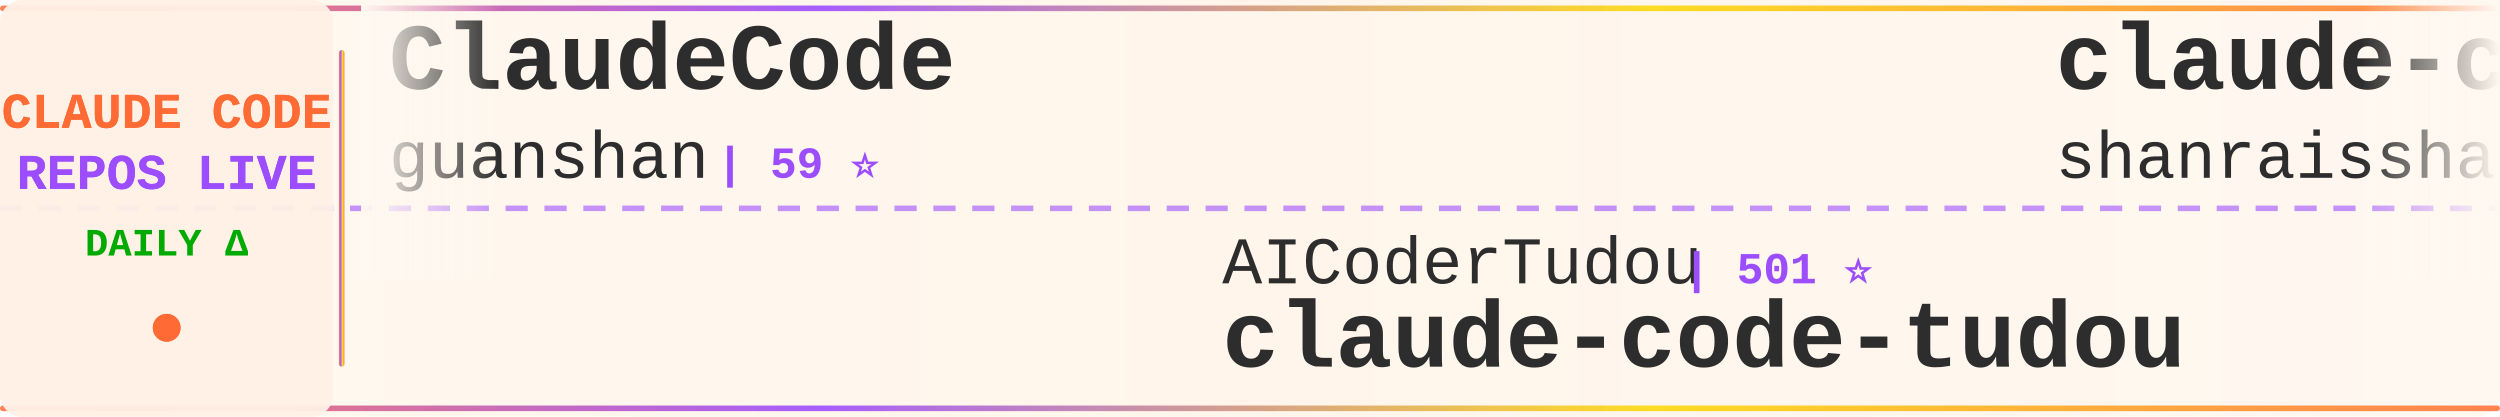
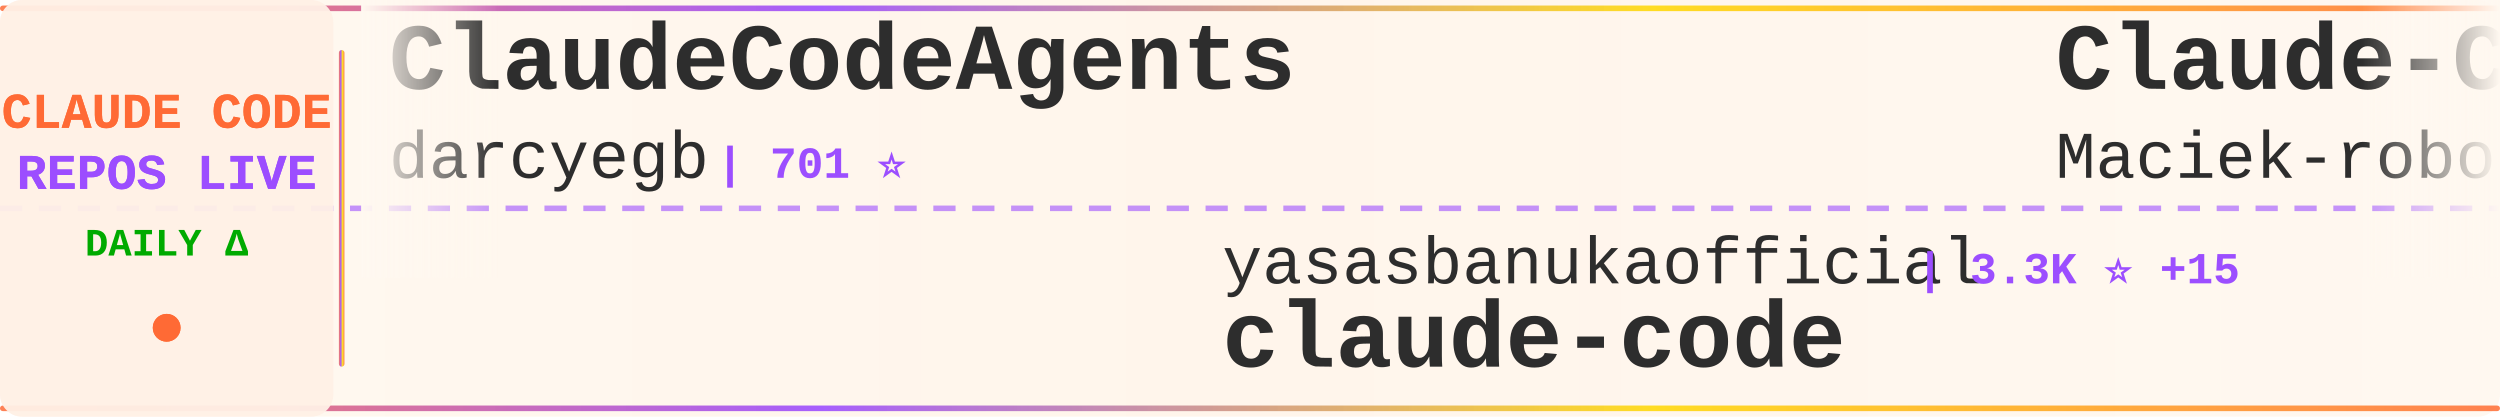
<svg xmlns="http://www.w3.org/2000/svg" width="900" height="150">
  <defs>
    <linearGradient id="tickerBg" x1="0%" y1="0%" x2="100%" y2="0%">
      <stop offset="0%" style="stop-color:#fff8f0;stop-opacity:0.98" />
      <stop offset="50%" style="stop-color:#fff5eb;stop-opacity:1" />
      <stop offset="100%" style="stop-color:#fff8f0;stop-opacity:0.98" />
    </linearGradient>
    <linearGradient id="borderGrad" x1="0%" y1="0%" x2="100%" y2="0%">
      <stop offset="0%" style="stop-color:#FF6B35;stop-opacity:0.85">
        <animate attributeName="stop-opacity" values="0.85;1;0.85" dur="2s" repeatCount="indefinite" />
      </stop>
      <stop offset="33%" style="stop-color:#9C4EFF;stop-opacity:0.9">
        <animate attributeName="stop-opacity" values="0.9;1;0.9" dur="2.2s" repeatCount="indefinite" />
      </stop>
      <stop offset="66%" style="stop-color:#FFD700;stop-opacity:0.85">
        <animate attributeName="stop-opacity" values="0.85;1;0.85" dur="1.8s" repeatCount="indefinite" />
      </stop>
      <stop offset="100%" style="stop-color:#FF6B35;stop-opacity:0.85">
        <animate attributeName="stop-opacity" values="0.85;1;0.85" dur="2s" repeatCount="indefinite" />
      </stop>
    </linearGradient>
    <filter id="textGlow">
      <feGaussianBlur stdDeviation="0.15" result="coloredBlur" />
      <feMerge>
        <feMergeNode in="coloredBlur" />
        <feMergeNode in="SourceGraphic" />
      </feMerge>
    </filter>
    <filter id="metricGlow">
      <feGaussianBlur stdDeviation="0.2" result="coloredBlur" />
      <feMerge>
        <feMergeNode in="coloredBlur" />
        <feMergeNode in="SourceGraphic" />
      </feMerge>
    </filter>
    <linearGradient id="leftFade" x1="0%" y1="0%" x2="100%" y2="0%">
      <stop offset="0%" style="stop-color:#fff8f0;stop-opacity:1" />
      <stop offset="100%" style="stop-color:#fff8f0;stop-opacity:0" />
    </linearGradient>
    <linearGradient id="rightFade" x1="0%" y1="0%" x2="100%" y2="0%">
      <stop offset="0%" style="stop-color:#fff8f0;stop-opacity:0" />
      <stop offset="100%" style="stop-color:#fff8f0;stop-opacity:1" />
    </linearGradient>
  </defs>
  <rect width="900" height="150" fill="url(#tickerBg)" rx="8" />
  <rect x="0" y="2" width="900" height="2" fill="url(#borderGrad)" rx="1" />
  <rect x="0" y="146" width="900" height="2" fill="url(#borderGrad)" rx="1" />
  <line x1="0" y1="75" x2="900" y2="75" stroke="#9C4EFF" stroke-width="2" stroke-dasharray="8 6" opacity="0.6" />
  <rect x="0" y="0" width="120" height="150" fill="#fff0e6" opacity="0.95" rx="8" />
  <text x="60" y="46" font-family="'Courier New', monospace" font-size="18" font-weight="bold" fill="#FF6B35" text-anchor="middle" filter="url(#textGlow)">
    CLAUDE CODE
  </text>
  <text x="60" y="68" font-family="'Courier New', monospace" font-size="18" font-weight="bold" fill="#9C4EFF" text-anchor="middle" filter="url(#textGlow)">
    REPOS LIVE
  </text>
  <text x="60" y="92" font-family="'Courier New', monospace" font-size="14" font-weight="bold" fill="#00aa00" text-anchor="middle">
    DAILY Δ
  </text>
  <circle cx="60" cy="118" r="5" fill="#FF6B35" filter="url(#metricGlow)">
    <animate attributeName="r" values="4;6;4" dur="1.5s" repeatCount="indefinite" />
    <animate attributeName="opacity" values="0.6;1;0.6" dur="1.5s" repeatCount="indefinite" />
  </circle>
  <rect x="122" y="18" width="2" height="114" fill="url(#borderGrad)" rx="1" />
  <clipPath id="tickerClip">
    <rect x="130" y="0" width="770" height="150" />
  </clipPath>
  <g clip-path="url(#tickerClip)">
    <g id="tickerItems">
      <animateTransform attributeName="transform" attributeType="XML" type="translate" from="0 0" to="-3000 0" dur="54s" repeatCount="indefinite" />
      <g transform="translate(0, 0)">
-         <text x="140" y="32" font-family="'Courier New', monospace" font-size="34" font-weight="bold" fill="#2d2d2d">ClaudeCode</text>
-         <text x="140" y="64" font-family="'Courier New', monospace" font-size="24" font-weight="normal" fill="#2d2d2d" opacity="1.0">guanshan</text>
-         <text x="258" y="64" font-family="'Courier New', monospace" font-size="16" font-weight="bold" fill="#9C4EFF"> | 59 ⭐</text>
+         <text x="140" y="32" font-family="'Courier New', monospace" font-size="34" font-weight="bold" fill="#2d2d2d">ClaudeCodeAgents</text>
+         <text x="140" y="64" font-family="'Courier New', monospace" font-size="24" font-weight="normal" fill="#2d2d2d" opacity="1.0">darcyegb</text>
+         <text x="258" y="64" font-family="'Courier New', monospace" font-size="16" font-weight="bold" fill="#9C4EFF"> | 701 ⭐</text>
      </g>
      <g transform="translate(300, 0)">
-         <text x="140" y="102" font-family="'Courier New', monospace" font-size="24" font-weight="normal" fill="#2d2d2d" opacity="1.0">AICoderTudou</text>
-         <text x="306" y="102" font-family="'Courier New', monospace" font-size="16" font-weight="bold" fill="#9C4EFF"> | 501 ⭐</text>
-         <text x="140" y="132" font-family="'Courier New', monospace" font-size="34" font-weight="bold" fill="#2d2d2d">claude-code-tudou</text>
+         <text x="140" y="102" font-family="'Courier New', monospace" font-size="24" font-weight="normal" fill="#2d2d2d" opacity="1.0">yasasbanukaofficial</text>
+         <text x="390" y="102" font-family="'Courier New', monospace" font-size="16" font-weight="bold" fill="#9C4EFF"> | 3.3K ⭐ +15</text>
+         <text x="140" y="132" font-family="'Courier New', monospace" font-size="34" font-weight="bold" fill="#2d2d2d">claude-code</text>
      </g>
      <g transform="translate(600, 0)">
-         <text x="140" y="32" font-family="'Courier New', monospace" font-size="34" font-weight="bold" fill="#2d2d2d">claude-code-best-practic...</text>
-         <text x="140" y="64" font-family="'Courier New', monospace" font-size="24" font-weight="normal" fill="#2d2d2d" opacity="1.0">shanraisshan</text>
-         <text x="306" y="64" font-family="'Courier New', monospace" font-size="16" font-weight="bold" fill="#9C4EFF"> | 55.1K ⭐ +174</text>
+         <text x="140" y="32" font-family="'Courier New', monospace" font-size="34" font-weight="bold" fill="#2d2d2d">Claude-Code-Usage-Monito...</text>
+         <text x="140" y="64" font-family="'Courier New', monospace" font-size="24" font-weight="normal" fill="#2d2d2d" opacity="1.0">Maciek-roboblog</text>
+         <text x="342" y="64" font-family="'Courier New', monospace" font-size="16" font-weight="bold" fill="#9C4EFF"> | 8.1K ⭐ +17</text>
      </g>
      <g transform="translate(900, 0)">
-         <text x="140" y="102" font-family="'Courier New', monospace" font-size="24" font-weight="normal" fill="#2d2d2d" opacity="1.0">sugyan</text>
-         <text x="234" y="102" font-family="'Courier New', monospace" font-size="16" font-weight="bold" fill="#9C4EFF"> | 1.1K ⭐</text>
-         <text x="140" y="132" font-family="'Courier New', monospace" font-size="34" font-weight="bold" fill="#2d2d2d">claude-code-webui</text>
+         <text x="140" y="102" font-family="'Courier New', monospace" font-size="24" font-weight="normal" fill="#2d2d2d" opacity="1.0">liuup</text>
+         <text x="222" y="102" font-family="'Courier New', monospace" font-size="16" font-weight="bold" fill="#9C4EFF"> | 2.8K ⭐ +26</text>
+         <text x="140" y="132" font-family="'Courier New', monospace" font-size="34" font-weight="bold" fill="#2d2d2d">claude-code-analysis</text>
      </g>
      <g transform="translate(1200, 0)">
        <text x="140" y="32" font-family="'Courier New', monospace" font-size="34" font-weight="bold" fill="#2d2d2d">claude-code</text>
-         <text x="140" y="64" font-family="'Courier New', monospace" font-size="24" font-weight="normal" fill="#2d2d2d" opacity="1.0">tanbiralam</text>
-         <text x="282" y="64" font-family="'Courier New', monospace" font-size="16" font-weight="bold" fill="#9C4EFF"> | 1.8K ⭐ +10</text>
+         <text x="140" y="64" font-family="'Courier New', monospace" font-size="24" font-weight="normal" fill="#2d2d2d" opacity="1.0">anthropics</text>
+         <text x="282" y="64" font-family="'Courier New', monospace" font-size="16" font-weight="bold" fill="#9C4EFF"> | 127.0K ⭐ +300</text>
      </g>
      <g transform="translate(1500, 0)">
-         <text x="140" y="102" font-family="'Courier New', monospace" font-size="24" font-weight="normal" fill="#2d2d2d" opacity="1.0">Chachamaru127</text>
-         <text x="318" y="102" font-family="'Courier New', monospace" font-size="16" font-weight="bold" fill="#9C4EFF"> | 1.7K ⭐ +119</text>
-         <text x="140" y="132" font-family="'Courier New', monospace" font-size="34" font-weight="bold" fill="#2d2d2d">claude-code-harness</text>
+         <text x="140" y="102" font-family="'Courier New', monospace" font-size="24" font-weight="normal" fill="#2d2d2d" opacity="1.0">disler</text>
+         <text x="234" y="102" font-family="'Courier New', monospace" font-size="16" font-weight="bold" fill="#9C4EFF"> | 1.3K ⭐ +15</text>
+         <text x="140" y="132" font-family="'Courier New', monospace" font-size="34" font-weight="bold" fill="#2d2d2d">pi-vs-claude-code</text>
      </g>
      <g transform="translate(1800, 0)">
-         <text x="140" y="32" font-family="'Courier New', monospace" font-size="34" font-weight="bold" fill="#2d2d2d">pi-vs-claude-code</text>
-         <text x="140" y="64" font-family="'Courier New', monospace" font-size="24" font-weight="normal" fill="#2d2d2d" opacity="1.0">disler</text>
-         <text x="234" y="64" font-family="'Courier New', monospace" font-size="16" font-weight="bold" fill="#9C4EFF"> | 1.2K ⭐ +18</text>
+         <text x="140" y="32" font-family="'Courier New', monospace" font-size="34" font-weight="bold" fill="#2d2d2d">Claude-Code</text>
+         <text x="140" y="64" font-family="'Courier New', monospace" font-size="24" font-weight="normal" fill="#2d2d2d" opacity="1.0">KPR111</text>
+         <text x="234" y="64" font-family="'Courier New', monospace" font-size="16" font-weight="bold" fill="#9C4EFF"> | 18 ⭐</text>
      </g>
      <g transform="translate(2100, 0)">
+         <text x="140" y="102" font-family="'Courier New', monospace" font-size="24" font-weight="normal" fill="#2d2d2d" opacity="1.0">anthropics</text>
+         <text x="282" y="102" font-family="'Courier New', monospace" font-size="16" font-weight="bold" fill="#9C4EFF"> | 4.8K ⭐ +13</text>
+         <text x="140" y="132" font-family="'Courier New', monospace" font-size="34" font-weight="bold" fill="#2d2d2d">claude-code-security-rev...</text>
+       </g>
+       <g transform="translate(2400, 0)">
+         <text x="140" y="32" font-family="'Courier New', monospace" font-size="34" font-weight="bold" fill="#2d2d2d">claude-code-pm-course</text>
+         <text x="140" y="64" font-family="'Courier New', monospace" font-size="24" font-weight="normal" fill="#2d2d2d" opacity="1.0">carlvellotti</text>
+         <text x="306" y="64" font-family="'Courier New', monospace" font-size="16" font-weight="bold" fill="#9C4EFF"> | 2.0K ⭐ +4</text>
+       </g>
+       <g transform="translate(2700, 0)">
        <text x="140" y="102" font-family="'Courier New', monospace" font-size="24" font-weight="normal" fill="#2d2d2d" opacity="1.0">ykdojo</text>
-         <text x="234" y="102" font-family="'Courier New', monospace" font-size="16" font-weight="bold" fill="#9C4EFF"> | 8.5K ⭐ +23</text>
+         <text x="234" y="102" font-family="'Courier New', monospace" font-size="16" font-weight="bold" fill="#9C4EFF"> | 8.5K ⭐ +22</text>
        <text x="140" y="132" font-family="'Courier New', monospace" font-size="34" font-weight="bold" fill="#2d2d2d">claude-code-tips</text>
      </g>
-       <g transform="translate(2400, 0)">
-         <text x="140" y="32" font-family="'Courier New', monospace" font-size="34" font-weight="bold" fill="#2d2d2d">claude-coder</text>
-         <text x="140" y="64" font-family="'Courier New', monospace" font-size="24" font-weight="normal" fill="#2d2d2d" opacity="1.0">kodu-ai</text>
-         <text x="246" y="64" font-family="'Courier New', monospace" font-size="16" font-weight="bold" fill="#9C4EFF"> | 5.3K ⭐</text>
+       <g transform="translate(3000, 0)">
+         <text x="140" y="32" font-family="'Courier New', monospace" font-size="34" font-weight="bold" fill="#2d2d2d">ClaudeCodeAgents</text>
+         <text x="140" y="64" font-family="'Courier New', monospace" font-size="24" font-weight="normal" fill="#2d2d2d" opacity="1.0">darcyegb</text>
+         <text x="258" y="64" font-family="'Courier New', monospace" font-size="16" font-weight="bold" fill="#9C4EFF"> | 701 ⭐</text>
      </g>
-       <g transform="translate(2700, 0)">
-         <text x="140" y="102" font-family="'Courier New', monospace" font-size="24" font-weight="normal" fill="#2d2d2d" opacity="1.0">anthropics</text>
-         <text x="282" y="102" font-family="'Courier New', monospace" font-size="16" font-weight="bold" fill="#9C4EFF"> | 126.9K ⭐ +274</text>
+       <g transform="translate(3300, 0)">
+         <text x="140" y="102" font-family="'Courier New', monospace" font-size="24" font-weight="normal" fill="#2d2d2d" opacity="1.0">yasasbanukaofficial</text>
+         <text x="390" y="102" font-family="'Courier New', monospace" font-size="16" font-weight="bold" fill="#9C4EFF"> | 3.3K ⭐ +15</text>
        <text x="140" y="132" font-family="'Courier New', monospace" font-size="34" font-weight="bold" fill="#2d2d2d">claude-code</text>
      </g>
-       <g transform="translate(3000, 0)">
-         <text x="140" y="32" font-family="'Courier New', monospace" font-size="34" font-weight="bold" fill="#2d2d2d">ClaudeCode</text>
-         <text x="140" y="64" font-family="'Courier New', monospace" font-size="24" font-weight="normal" fill="#2d2d2d" opacity="1.0">guanshan</text>
-         <text x="258" y="64" font-family="'Courier New', monospace" font-size="16" font-weight="bold" fill="#9C4EFF"> | 59 ⭐</text>
-       </g>
-       <g transform="translate(3300, 0)">
-         <text x="140" y="102" font-family="'Courier New', monospace" font-size="24" font-weight="normal" fill="#2d2d2d" opacity="1.0">AICoderTudou</text>
-         <text x="306" y="102" font-family="'Courier New', monospace" font-size="16" font-weight="bold" fill="#9C4EFF"> | 501 ⭐</text>
-         <text x="140" y="132" font-family="'Courier New', monospace" font-size="34" font-weight="bold" fill="#2d2d2d">claude-code-tudou</text>
-       </g>
      <g transform="translate(3600, 0)">
-         <text x="140" y="32" font-family="'Courier New', monospace" font-size="34" font-weight="bold" fill="#2d2d2d">claude-code-best-practic...</text>
-         <text x="140" y="64" font-family="'Courier New', monospace" font-size="24" font-weight="normal" fill="#2d2d2d" opacity="1.0">shanraisshan</text>
-         <text x="306" y="64" font-family="'Courier New', monospace" font-size="16" font-weight="bold" fill="#9C4EFF"> | 55.1K ⭐ +174</text>
+         <text x="140" y="32" font-family="'Courier New', monospace" font-size="34" font-weight="bold" fill="#2d2d2d">Claude-Code-Usage-Monito...</text>
+         <text x="140" y="64" font-family="'Courier New', monospace" font-size="24" font-weight="normal" fill="#2d2d2d" opacity="1.0">Maciek-roboblog</text>
+         <text x="342" y="64" font-family="'Courier New', monospace" font-size="16" font-weight="bold" fill="#9C4EFF"> | 8.1K ⭐ +17</text>
      </g>
      <g transform="translate(3900, 0)">
-         <text x="140" y="102" font-family="'Courier New', monospace" font-size="24" font-weight="normal" fill="#2d2d2d" opacity="1.0">sugyan</text>
-         <text x="234" y="102" font-family="'Courier New', monospace" font-size="16" font-weight="bold" fill="#9C4EFF"> | 1.1K ⭐</text>
-         <text x="140" y="132" font-family="'Courier New', monospace" font-size="34" font-weight="bold" fill="#2d2d2d">claude-code-webui</text>
+         <text x="140" y="102" font-family="'Courier New', monospace" font-size="24" font-weight="normal" fill="#2d2d2d" opacity="1.0">liuup</text>
+         <text x="222" y="102" font-family="'Courier New', monospace" font-size="16" font-weight="bold" fill="#9C4EFF"> | 2.8K ⭐ +26</text>
+         <text x="140" y="132" font-family="'Courier New', monospace" font-size="34" font-weight="bold" fill="#2d2d2d">claude-code-analysis</text>
      </g>
    </g>
  </g>
  <rect x="130" y="0" width="50" height="100" fill="url(#leftFade)" />
  <rect x="850" y="0" width="50" height="100" fill="url(#rightFade)" />
</svg>
